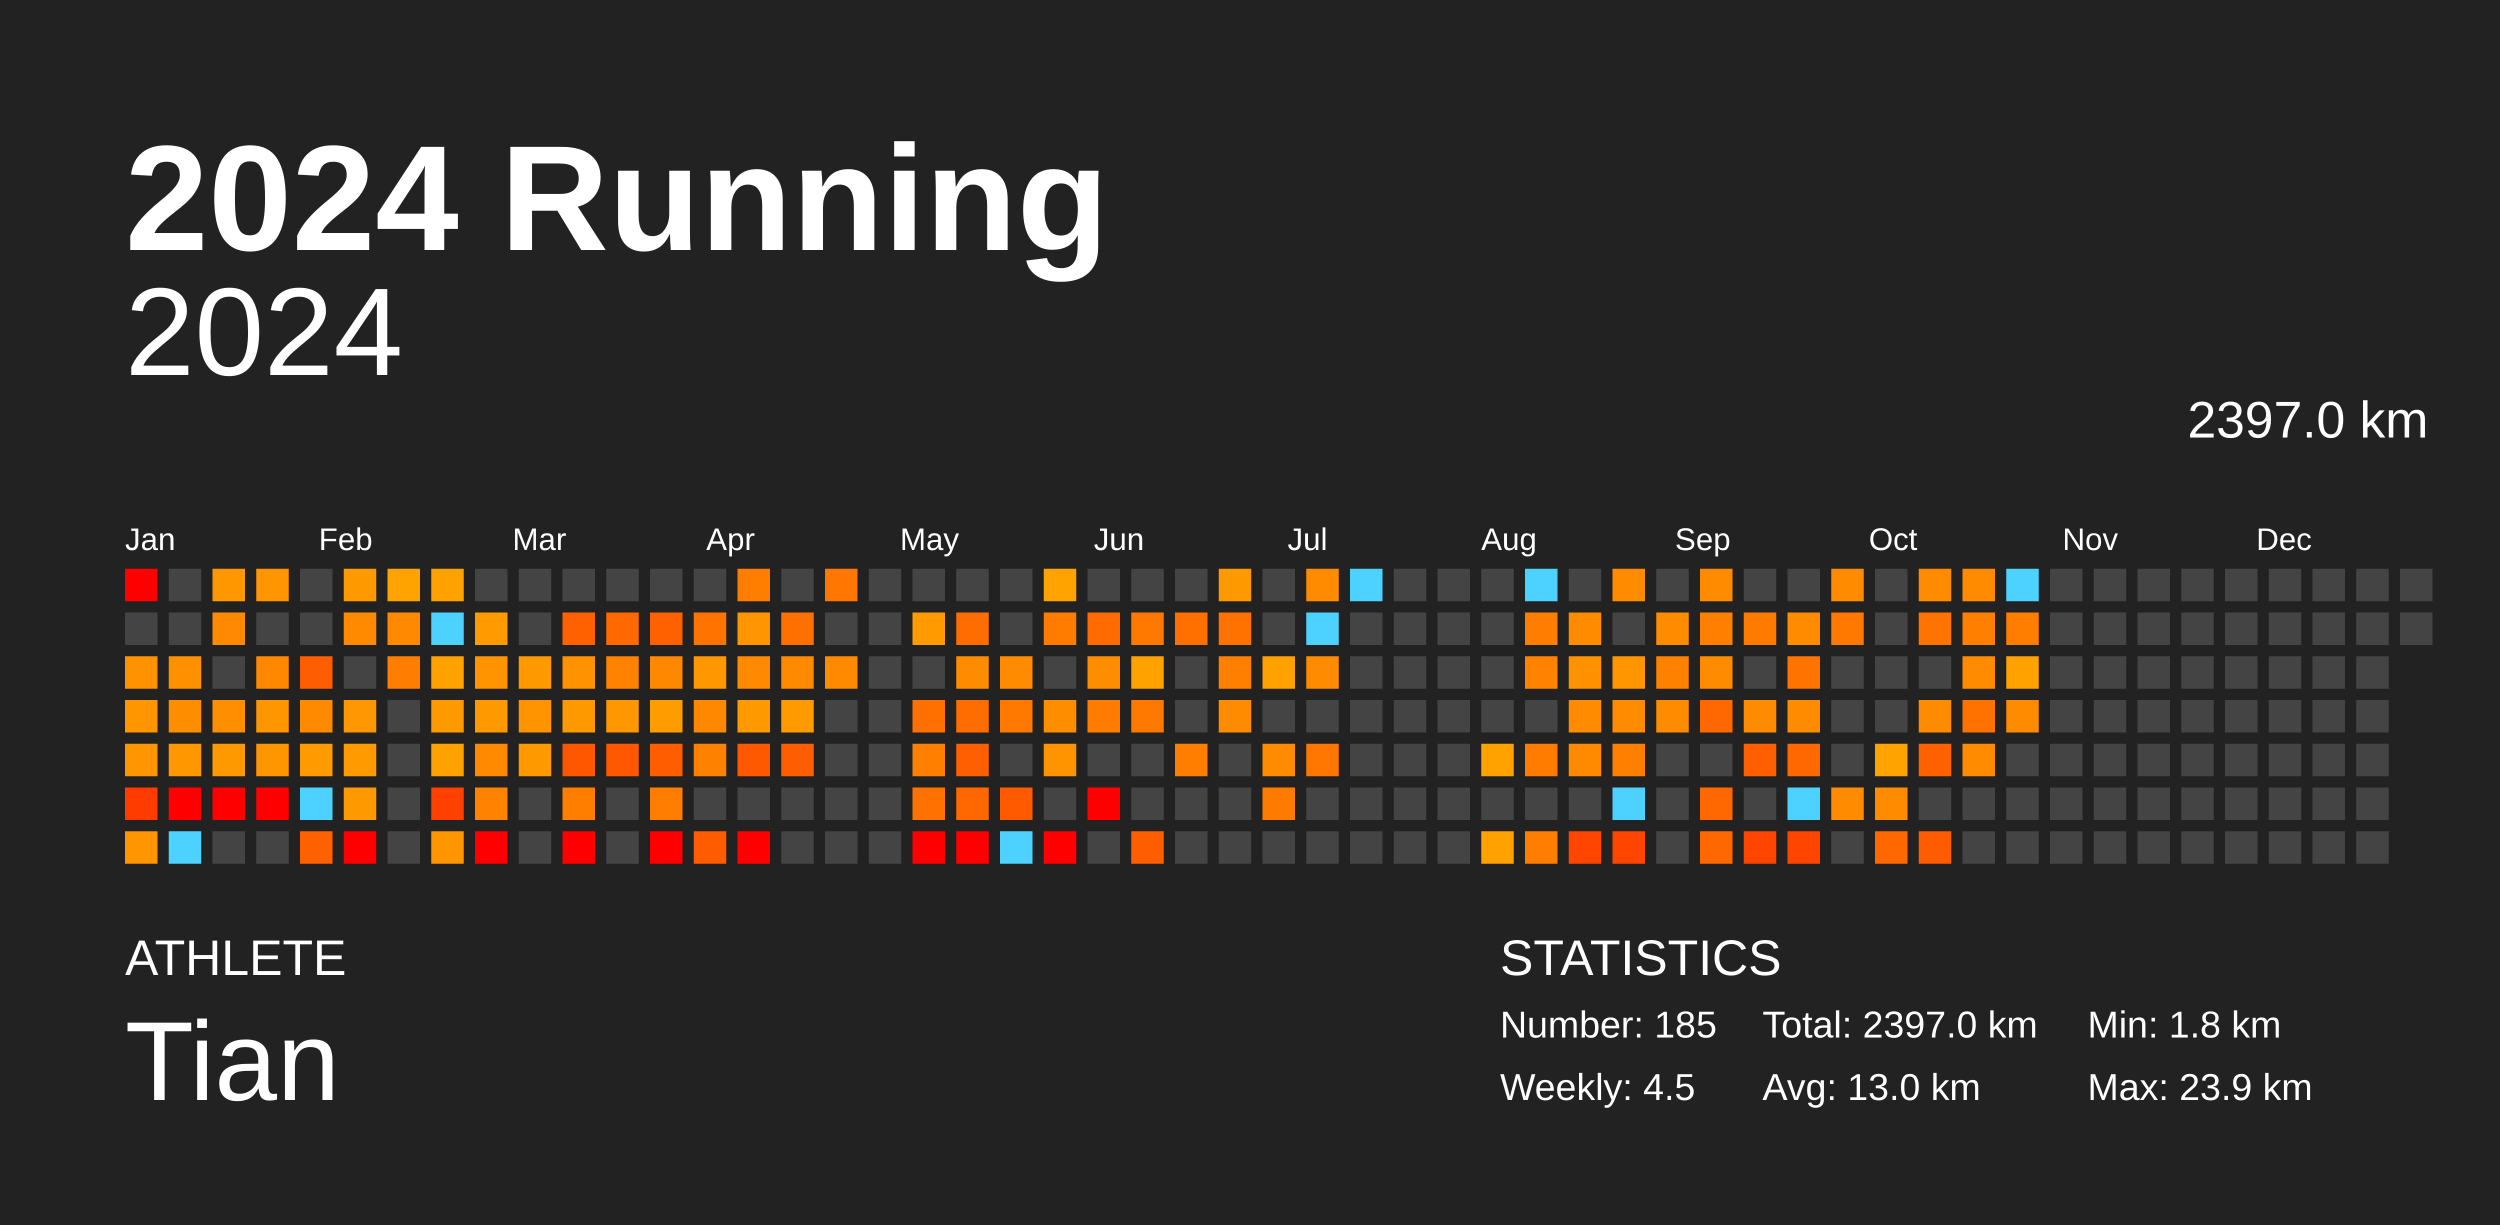
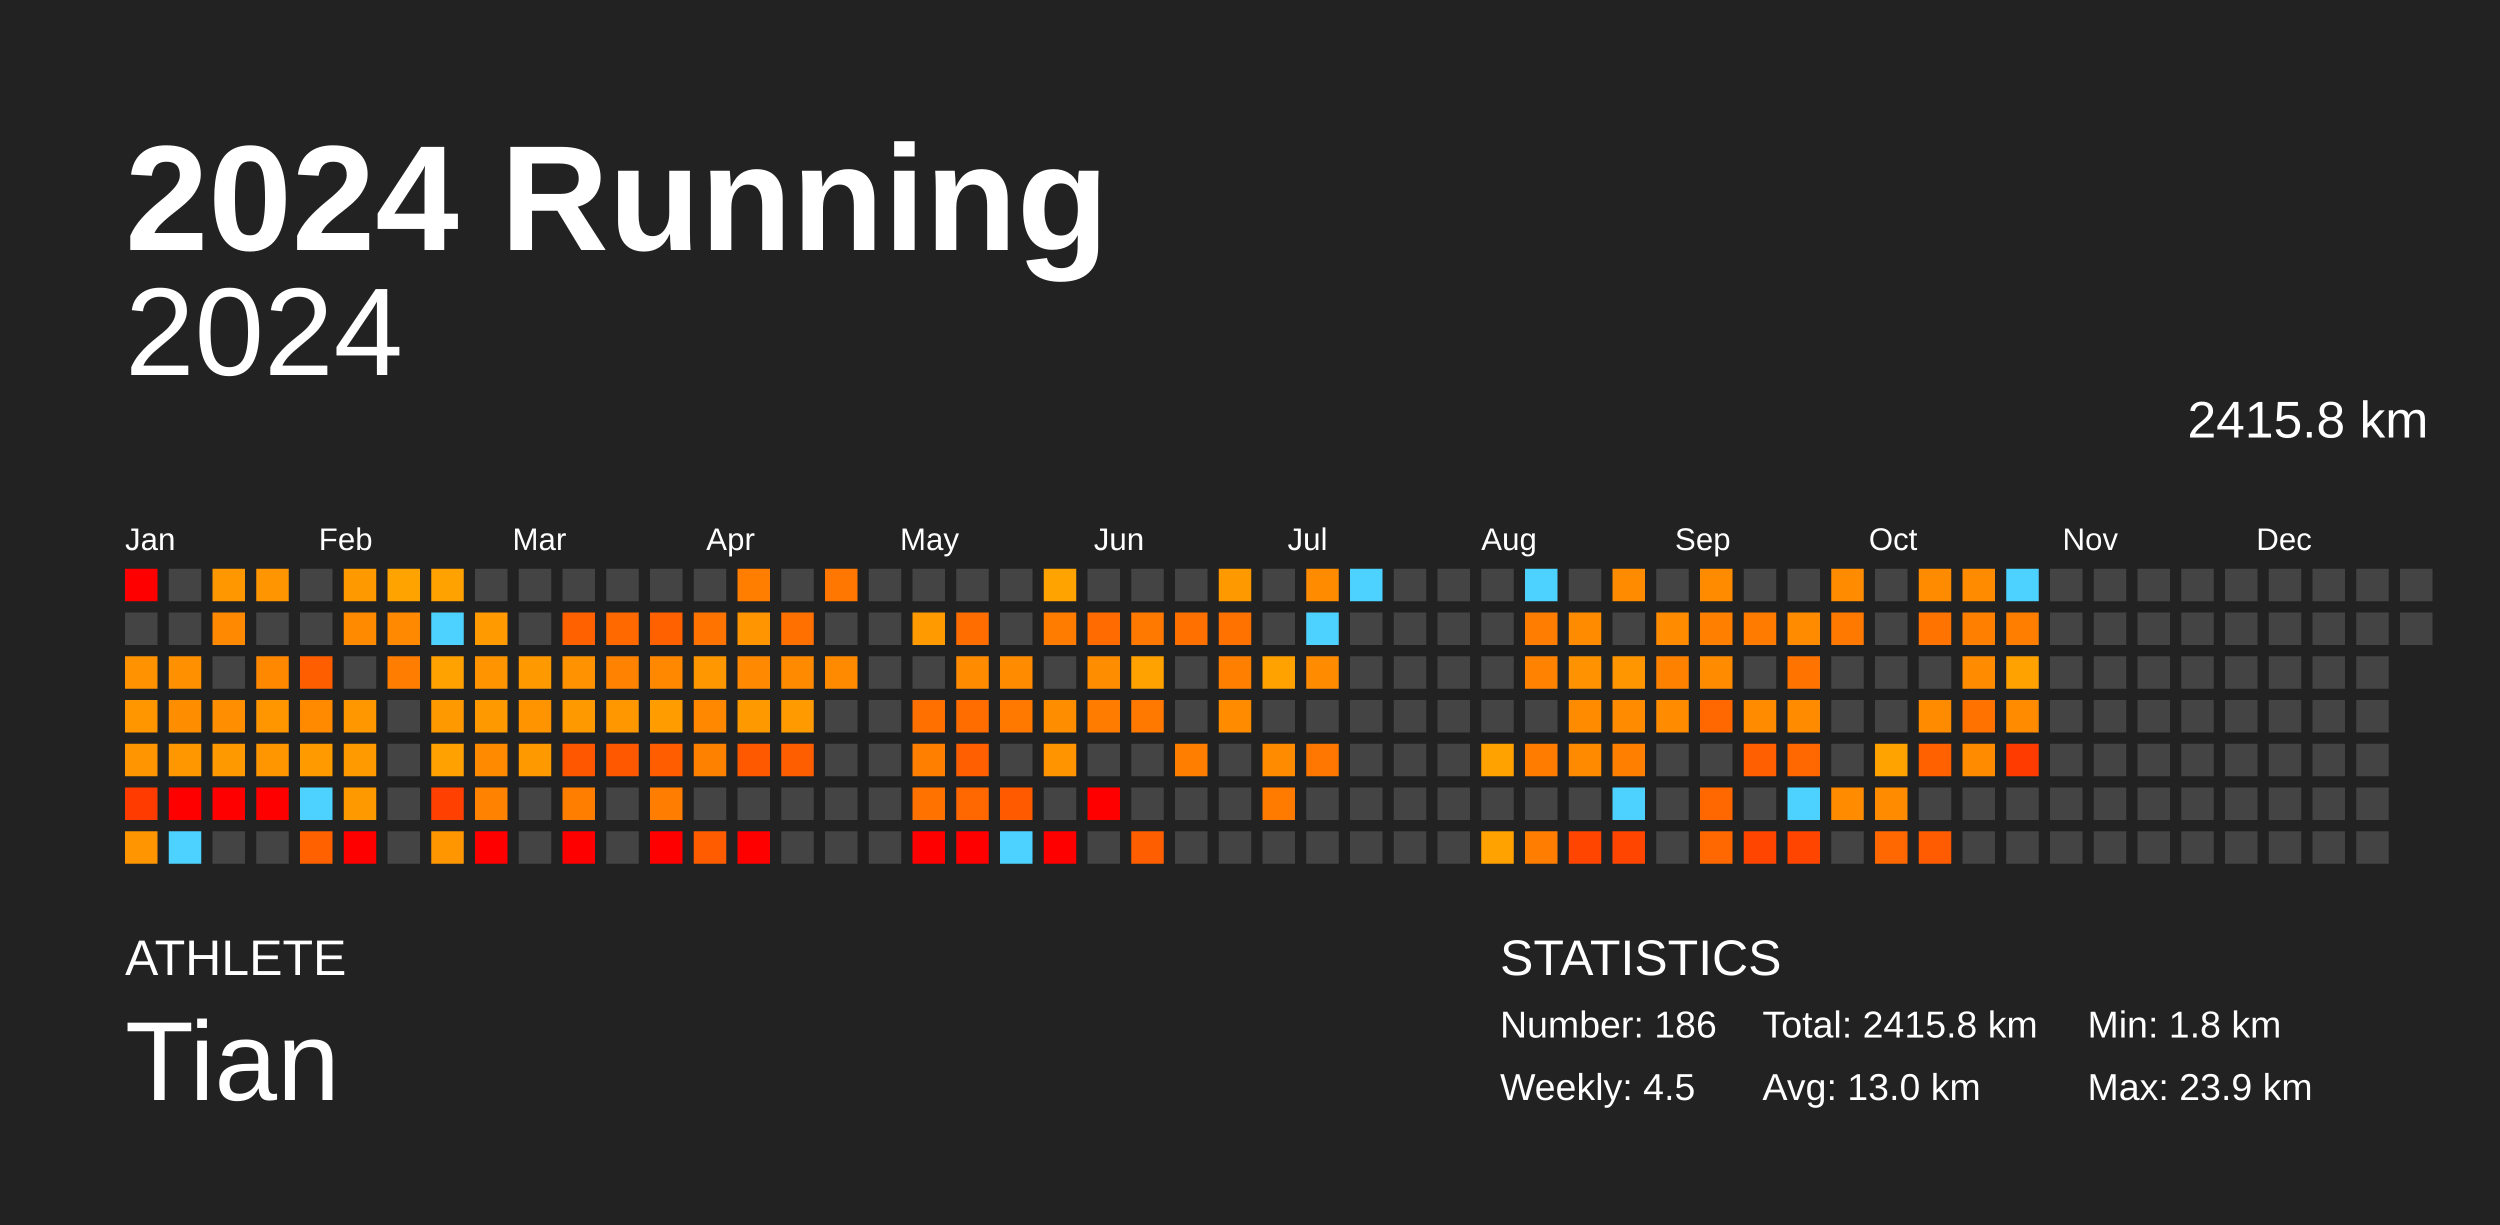
<svg xmlns="http://www.w3.org/2000/svg" baseProfile="full" height="98mm" version="1.1" viewBox="0,0,200,98" width="200mm">
  <defs />
  <rect fill="#222222" height="98" width="200" x="0" y="0" />
  <text fill="#FFFFFF" style="font-size:12px; font-family:Arial; font-weight:bold;" x="10" y="20">2024 Running</text>
  <text fill="#FFFFFF" style="font-size:4px; font-family:Arial" x="10" y="78">ATHLETE</text>
  <text fill="#FFFFFF" style="font-size:9px; font-family:Arial" x="10" y="88">Tian</text>
  <text fill="#FFFFFF" style="font-size:4px; font-family:Arial" x="120" y="78">STATISTICS</text>
-   <text fill="#FFFFFF" style="font-size:3px; font-family:Arial" x="120" y="83">Number: 185</text>
+   <text fill="#FFFFFF" style="font-size:3px; font-family:Arial" x="120" y="83">Number: 186</text>
  <text fill="#FFFFFF" style="font-size:3px; font-family:Arial" x="120" y="88">Weekly: 4.5</text>
-   <text fill="#FFFFFF" style="font-size:3px; font-family:Arial" x="141" y="83">Total: 2397.0 km</text>
+   <text fill="#FFFFFF" style="font-size:3px; font-family:Arial" x="141" y="83">Total: 2415.8 km</text>
  <text fill="#FFFFFF" style="font-size:3px; font-family:Arial" x="141" y="88">Avg: 13.0 km</text>
  <text fill="#FFFFFF" style="font-size:3px; font-family:Arial" x="167" y="83">Min: 1.8 km</text>
  <text fill="#FFFFFF" style="font-size:3px; font-family:Arial" x="167" y="88">Max: 23.9 km</text>
  <text alignment-baseline="hanging" fill="#FFFFFF" style="font-size:10.0px; font-family:Arial;" x="10" y="30">2024</text>
-   <text alignment-baseline="hanging" fill="#FFFFFF" style="font-size:4.125px; font-family:Arial;" x="175" y="35">2397.0 km</text>
+   <text alignment-baseline="hanging" fill="#FFFFFF" style="font-size:4.125px; font-family:Arial;" x="175" y="35">2415.8 km</text>
  <text fill="#FFFFFF" style="font-size:2.5px; font-family:Arial" x="10.0" y="44">Jan</text>
  <text fill="#FFFFFF" style="font-size:2.5px; font-family:Arial" x="25.5" y="44">Feb</text>
  <text fill="#FFFFFF" style="font-size:2.5px; font-family:Arial" x="41.0" y="44">Mar</text>
  <text fill="#FFFFFF" style="font-size:2.5px; font-family:Arial" x="56.5" y="44">Apr</text>
  <text fill="#FFFFFF" style="font-size:2.5px; font-family:Arial" x="72.0" y="44">May</text>
  <text fill="#FFFFFF" style="font-size:2.5px; font-family:Arial" x="87.5" y="44">Jun</text>
  <text fill="#FFFFFF" style="font-size:2.5px; font-family:Arial" x="103.0" y="44">Jul</text>
  <text fill="#FFFFFF" style="font-size:2.5px; font-family:Arial" x="118.5" y="44">Aug</text>
  <text fill="#FFFFFF" style="font-size:2.5px; font-family:Arial" x="134.0" y="44">Sep</text>
  <text fill="#FFFFFF" style="font-size:2.5px; font-family:Arial" x="149.5" y="44">Oct</text>
  <text fill="#FFFFFF" style="font-size:2.5px; font-family:Arial" x="165.0" y="44">Nov</text>
  <text fill="#FFFFFF" style="font-size:2.5px; font-family:Arial" x="180.5" y="44">Dec</text>
  <rect fill="red" height="2.6" width="2.6" x="10.0" y="45.5" />
  <rect fill="#444444" height="2.6" width="2.6" x="10.0" y="49.0" />
  <rect fill="#ff9200" height="2.6" width="2.6" x="10.0" y="52.5" />
  <rect fill="#ff9600" height="2.6" width="2.6" x="10.0" y="56.0" />
  <rect fill="#ff9500" height="2.6" width="2.6" x="10.0" y="59.5" />
  <rect fill="#ff3b00" height="2.6" width="2.6" x="10.0" y="63.0" />
  <rect fill="#ff9500" height="2.6" width="2.6" x="10.0" y="66.5" />
  <rect fill="#444444" height="2.6" width="2.6" x="13.5" y="45.5" />
  <rect fill="#444444" height="2.6" width="2.6" x="13.5" y="49.0" />
  <rect fill="#ff9100" height="2.6" width="2.6" x="13.5" y="52.5" />
  <rect fill="#ff8d00" height="2.6" width="2.6" x="13.5" y="56.0" />
  <rect fill="#ff9800" height="2.6" width="2.6" x="13.5" y="59.5" />
  <rect fill="red" height="2.6" width="2.6" x="13.5" y="63.0" />
  <rect fill="#4dd2ff" height="2.6" width="2.6" x="13.5" y="66.5" />
  <rect fill="#ff9800" height="2.6" width="2.6" x="17.0" y="45.5" />
  <rect fill="#ff8900" height="2.6" width="2.6" x="17.0" y="49.0" />
  <rect fill="#444444" height="2.6" width="2.6" x="17.0" y="52.5" />
  <rect fill="#ff8e00" height="2.6" width="2.6" x="17.0" y="56.0" />
  <rect fill="#ff9900" height="2.6" width="2.6" x="17.0" y="59.5" />
  <rect fill="red" height="2.6" width="2.6" x="17.0" y="63.0" />
  <rect fill="#444444" height="2.6" width="2.6" x="17.0" y="66.5" />
  <rect fill="#ff9500" height="2.6" width="2.6" x="20.5" y="45.5" />
  <rect fill="#444444" height="2.6" width="2.6" x="20.5" y="49.0" />
  <rect fill="#ff8800" height="2.6" width="2.6" x="20.5" y="52.5" />
  <rect fill="#ff9600" height="2.6" width="2.6" x="20.5" y="56.0" />
  <rect fill="#ff9600" height="2.6" width="2.6" x="20.5" y="59.5" />
  <rect fill="red" height="2.6" width="2.6" x="20.5" y="63.0" />
  <rect fill="#444444" height="2.6" width="2.6" x="20.5" y="66.5" />
  <rect fill="#444444" height="2.6" width="2.6" x="24.0" y="45.5" />
  <rect fill="#444444" height="2.6" width="2.6" x="24.0" y="49.0" />
  <rect fill="#ff5e00" height="2.6" width="2.6" x="24.0" y="52.5" />
  <rect fill="#ff8a00" height="2.6" width="2.6" x="24.0" y="56.0" />
  <rect fill="#ff9a00" height="2.6" width="2.6" x="24.0" y="59.5" />
  <rect fill="#4dd2ff" height="2.6" width="2.6" x="24.0" y="63.0" />
  <rect fill="#ff6100" height="2.6" width="2.6" x="24.0" y="66.5" />
  <rect fill="#ff9900" height="2.6" width="2.6" x="27.5" y="45.5" />
  <rect fill="#ff8a00" height="2.6" width="2.6" x="27.5" y="49.0" />
  <rect fill="#444444" height="2.6" width="2.6" x="27.5" y="52.5" />
  <rect fill="#ff9700" height="2.6" width="2.6" x="27.5" y="56.0" />
  <rect fill="#ff9a00" height="2.6" width="2.6" x="27.5" y="59.5" />
  <rect fill="#ff9900" height="2.6" width="2.6" x="27.5" y="63.0" />
  <rect fill="red" height="2.6" width="2.6" x="27.5" y="66.5" />
  <rect fill="#ffa300" height="2.6" width="2.6" x="31.0" y="45.5" />
  <rect fill="#ff8900" height="2.6" width="2.6" x="31.0" y="49.0" />
  <rect fill="#ff7d00" height="2.6" width="2.6" x="31.0" y="52.5" />
  <rect fill="#444444" height="2.6" width="2.6" x="31.0" y="56.0" />
  <rect fill="#444444" height="2.6" width="2.6" x="31.0" y="59.5" />
  <rect fill="#444444" height="2.6" width="2.6" x="31.0" y="63.0" />
  <rect fill="#444444" height="2.6" width="2.6" x="31.0" y="66.5" />
  <rect fill="#ffa200" height="2.6" width="2.6" x="34.5" y="45.5" />
  <rect fill="#4dd2ff" height="2.6" width="2.6" x="34.5" y="49.0" />
  <rect fill="#ffa200" height="2.6" width="2.6" x="34.5" y="52.5" />
  <rect fill="#ff9900" height="2.6" width="2.6" x="34.5" y="56.0" />
  <rect fill="#ffa100" height="2.6" width="2.6" x="34.5" y="59.5" />
  <rect fill="#ff4000" height="2.6" width="2.6" x="34.5" y="63.0" />
  <rect fill="#ff9600" height="2.6" width="2.6" x="34.5" y="66.5" />
  <rect fill="#444444" height="2.6" width="2.6" x="38.0" y="45.5" />
  <rect fill="#ff9a00" height="2.6" width="2.6" x="38.0" y="49.0" />
  <rect fill="#ff9300" height="2.6" width="2.6" x="38.0" y="52.5" />
  <rect fill="#ff9900" height="2.6" width="2.6" x="38.0" y="56.0" />
  <rect fill="#ff8a00" height="2.6" width="2.6" x="38.0" y="59.5" />
  <rect fill="#ff8200" height="2.6" width="2.6" x="38.0" y="63.0" />
  <rect fill="red" height="2.6" width="2.6" x="38.0" y="66.5" />
  <rect fill="#444444" height="2.6" width="2.6" x="41.5" y="45.5" />
  <rect fill="#444444" height="2.6" width="2.6" x="41.5" y="49.0" />
  <rect fill="#ff9900" height="2.6" width="2.6" x="41.5" y="52.5" />
  <rect fill="#ff9300" height="2.6" width="2.6" x="41.5" y="56.0" />
  <rect fill="#ff9900" height="2.6" width="2.6" x="41.5" y="59.5" />
  <rect fill="#444444" height="2.6" width="2.6" x="41.5" y="63.0" />
  <rect fill="#444444" height="2.6" width="2.6" x="41.5" y="66.5" />
  <rect fill="#444444" height="2.6" width="2.6" x="45.0" y="45.5" />
  <rect fill="#ff6100" height="2.6" width="2.6" x="45.0" y="49.0" />
  <rect fill="#ff9200" height="2.6" width="2.6" x="45.0" y="52.5" />
  <rect fill="#ff9900" height="2.6" width="2.6" x="45.0" y="56.0" />
  <rect fill="#ff5600" height="2.6" width="2.6" x="45.0" y="59.5" />
  <rect fill="#ff7e00" height="2.6" width="2.6" x="45.0" y="63.0" />
  <rect fill="red" height="2.6" width="2.6" x="45.0" y="66.5" />
  <rect fill="#444444" height="2.6" width="2.6" x="48.5" y="45.5" />
  <rect fill="#ff6900" height="2.6" width="2.6" x="48.5" y="49.0" />
  <rect fill="#ff8200" height="2.6" width="2.6" x="48.5" y="52.5" />
  <rect fill="#ff9800" height="2.6" width="2.6" x="48.5" y="56.0" />
  <rect fill="#ff5800" height="2.6" width="2.6" x="48.5" y="59.5" />
  <rect fill="#444444" height="2.6" width="2.6" x="48.5" y="63.0" />
  <rect fill="#444444" height="2.6" width="2.6" x="48.5" y="66.5" />
  <rect fill="#444444" height="2.6" width="2.6" x="52.0" y="45.5" />
  <rect fill="#ff6000" height="2.6" width="2.6" x="52.0" y="49.0" />
  <rect fill="#ff8800" height="2.6" width="2.6" x="52.0" y="52.5" />
  <rect fill="#ff9c00" height="2.6" width="2.6" x="52.0" y="56.0" />
  <rect fill="#ff5d00" height="2.6" width="2.6" x="52.0" y="59.5" />
  <rect fill="#ff7d00" height="2.6" width="2.6" x="52.0" y="63.0" />
  <rect fill="red" height="2.6" width="2.6" x="52.0" y="66.5" />
  <rect fill="#444444" height="2.6" width="2.6" x="55.5" y="45.5" />
  <rect fill="#ff7400" height="2.6" width="2.6" x="55.5" y="49.0" />
  <rect fill="#ff9700" height="2.6" width="2.6" x="55.5" y="52.5" />
  <rect fill="#ff8800" height="2.6" width="2.6" x="55.5" y="56.0" />
  <rect fill="#ff8100" height="2.6" width="2.6" x="55.5" y="59.5" />
  <rect fill="#444444" height="2.6" width="2.6" x="55.5" y="63.0" />
  <rect fill="#ff5c00" height="2.6" width="2.6" x="55.5" y="66.5" />
  <rect fill="#ff7e00" height="2.6" width="2.6" x="59.0" y="45.5" />
  <rect fill="#ff9500" height="2.6" width="2.6" x="59.0" y="49.0" />
  <rect fill="#ff8900" height="2.6" width="2.6" x="59.0" y="52.5" />
  <rect fill="#ff9900" height="2.6" width="2.6" x="59.0" y="56.0" />
  <rect fill="#ff5900" height="2.6" width="2.6" x="59.0" y="59.5" />
  <rect fill="#444444" height="2.6" width="2.6" x="59.0" y="63.0" />
  <rect fill="red" height="2.6" width="2.6" x="59.0" y="66.5" />
  <rect fill="#444444" height="2.6" width="2.6" x="62.5" y="45.5" />
  <rect fill="#ff7000" height="2.6" width="2.6" x="62.5" y="49.0" />
  <rect fill="#ff8a00" height="2.6" width="2.6" x="62.5" y="52.5" />
  <rect fill="#ff9b00" height="2.6" width="2.6" x="62.5" y="56.0" />
  <rect fill="#ff5e00" height="2.6" width="2.6" x="62.5" y="59.5" />
  <rect fill="#444444" height="2.6" width="2.6" x="62.5" y="63.0" />
  <rect fill="#444444" height="2.6" width="2.6" x="62.5" y="66.5" />
  <rect fill="#ff7600" height="2.6" width="2.6" x="66.0" y="45.5" />
  <rect fill="#444444" height="2.6" width="2.6" x="66.0" y="49.0" />
  <rect fill="#ff8a00" height="2.6" width="2.6" x="66.0" y="52.5" />
  <rect fill="#444444" height="2.6" width="2.6" x="66.0" y="56.0" />
  <rect fill="#444444" height="2.6" width="2.6" x="66.0" y="59.5" />
  <rect fill="#444444" height="2.6" width="2.6" x="66.0" y="63.0" />
  <rect fill="#444444" height="2.6" width="2.6" x="66.0" y="66.5" />
  <rect fill="#444444" height="2.6" width="2.6" x="69.5" y="45.5" />
  <rect fill="#444444" height="2.6" width="2.6" x="69.5" y="49.0" />
  <rect fill="#444444" height="2.6" width="2.6" x="69.5" y="52.5" />
  <rect fill="#444444" height="2.6" width="2.6" x="69.5" y="56.0" />
  <rect fill="#444444" height="2.6" width="2.6" x="69.5" y="59.5" />
  <rect fill="#444444" height="2.6" width="2.6" x="69.5" y="63.0" />
  <rect fill="#444444" height="2.6" width="2.6" x="69.5" y="66.5" />
  <rect fill="#444444" height="2.6" width="2.6" x="73.0" y="45.5" />
  <rect fill="#ff9b00" height="2.6" width="2.6" x="73.0" y="49.0" />
  <rect fill="#444444" height="2.6" width="2.6" x="73.0" y="52.5" />
  <rect fill="#ff7000" height="2.6" width="2.6" x="73.0" y="56.0" />
  <rect fill="#ff7f00" height="2.6" width="2.6" x="73.0" y="59.5" />
  <rect fill="#ff7200" height="2.6" width="2.6" x="73.0" y="63.0" />
  <rect fill="red" height="2.6" width="2.6" x="73.0" y="66.5" />
  <rect fill="#444444" height="2.6" width="2.6" x="76.5" y="45.5" />
  <rect fill="#ff6c00" height="2.6" width="2.6" x="76.5" y="49.0" />
  <rect fill="#ff8c00" height="2.6" width="2.6" x="76.5" y="52.5" />
  <rect fill="#ff6d00" height="2.6" width="2.6" x="76.5" y="56.0" />
  <rect fill="#ff5f00" height="2.6" width="2.6" x="76.5" y="59.5" />
  <rect fill="#ff6800" height="2.6" width="2.6" x="76.5" y="63.0" />
  <rect fill="red" height="2.6" width="2.6" x="76.5" y="66.5" />
  <rect fill="#444444" height="2.6" width="2.6" x="80.0" y="45.5" />
  <rect fill="#444444" height="2.6" width="2.6" x="80.0" y="49.0" />
  <rect fill="#ff8b00" height="2.6" width="2.6" x="80.0" y="52.5" />
  <rect fill="#ff7900" height="2.6" width="2.6" x="80.0" y="56.0" />
  <rect fill="#444444" height="2.6" width="2.6" x="80.0" y="59.5" />
  <rect fill="#ff5a00" height="2.6" width="2.6" x="80.0" y="63.0" />
  <rect fill="#4dd2ff" height="2.6" width="2.6" x="80.0" y="66.5" />
  <rect fill="#ffa300" height="2.6" width="2.6" x="83.5" y="45.5" />
  <rect fill="#ff7c00" height="2.6" width="2.6" x="83.5" y="49.0" />
  <rect fill="#444444" height="2.6" width="2.6" x="83.5" y="52.5" />
  <rect fill="#ff8d00" height="2.6" width="2.6" x="83.5" y="56.0" />
  <rect fill="#ff9400" height="2.6" width="2.6" x="83.5" y="59.5" />
  <rect fill="#444444" height="2.6" width="2.6" x="83.5" y="63.0" />
  <rect fill="red" height="2.6" width="2.6" x="83.5" y="66.5" />
  <rect fill="#444444" height="2.6" width="2.6" x="87.0" y="45.5" />
  <rect fill="#ff6b00" height="2.6" width="2.6" x="87.0" y="49.0" />
  <rect fill="#ff8d00" height="2.6" width="2.6" x="87.0" y="52.5" />
  <rect fill="#ff7c00" height="2.6" width="2.6" x="87.0" y="56.0" />
  <rect fill="#444444" height="2.6" width="2.6" x="87.0" y="59.5" />
  <rect fill="red" height="2.6" width="2.6" x="87.0" y="63.0" />
  <rect fill="#444444" height="2.6" width="2.6" x="87.0" y="66.5" />
  <rect fill="#444444" height="2.6" width="2.6" x="90.5" y="45.5" />
  <rect fill="#ff7900" height="2.6" width="2.6" x="90.5" y="49.0" />
  <rect fill="#ffa200" height="2.6" width="2.6" x="90.5" y="52.5" />
  <rect fill="#ff7800" height="2.6" width="2.6" x="90.5" y="56.0" />
  <rect fill="#444444" height="2.6" width="2.6" x="90.5" y="59.5" />
  <rect fill="#444444" height="2.6" width="2.6" x="90.5" y="63.0" />
  <rect fill="#ff5e00" height="2.6" width="2.6" x="90.5" y="66.5" />
  <rect fill="#444444" height="2.6" width="2.6" x="94.0" y="45.5" />
  <rect fill="#ff7000" height="2.6" width="2.6" x="94.0" y="49.0" />
  <rect fill="#444444" height="2.6" width="2.6" x="94.0" y="52.5" />
  <rect fill="#444444" height="2.6" width="2.6" x="94.0" y="56.0" />
  <rect fill="#ff7e00" height="2.6" width="2.6" x="94.0" y="59.5" />
  <rect fill="#444444" height="2.6" width="2.6" x="94.0" y="63.0" />
  <rect fill="#444444" height="2.6" width="2.6" x="94.0" y="66.5" />
  <rect fill="#ff9900" height="2.6" width="2.6" x="97.5" y="45.5" />
  <rect fill="#ff7200" height="2.6" width="2.6" x="97.5" y="49.0" />
  <rect fill="#ff7f00" height="2.6" width="2.6" x="97.5" y="52.5" />
  <rect fill="#ff8b00" height="2.6" width="2.6" x="97.5" y="56.0" />
  <rect fill="#444444" height="2.6" width="2.6" x="97.5" y="59.5" />
  <rect fill="#444444" height="2.6" width="2.6" x="97.5" y="63.0" />
  <rect fill="#444444" height="2.6" width="2.6" x="97.5" y="66.5" />
  <rect fill="#444444" height="2.6" width="2.6" x="101.0" y="45.5" />
  <rect fill="#444444" height="2.6" width="2.6" x="101.0" y="49.0" />
  <rect fill="#ffa200" height="2.6" width="2.6" x="101.0" y="52.5" />
  <rect fill="#444444" height="2.6" width="2.6" x="101.0" y="56.0" />
  <rect fill="#ff8b00" height="2.6" width="2.6" x="101.0" y="59.5" />
  <rect fill="#ff7b00" height="2.6" width="2.6" x="101.0" y="63.0" />
  <rect fill="#444444" height="2.6" width="2.6" x="101.0" y="66.5" />
  <rect fill="#ff8b00" height="2.6" width="2.6" x="104.5" y="45.5" />
  <rect fill="#4dd2ff" height="2.6" width="2.6" x="104.5" y="49.0" />
  <rect fill="#ff8b00" height="2.6" width="2.6" x="104.5" y="52.5" />
  <rect fill="#444444" height="2.6" width="2.6" x="104.5" y="56.0" />
  <rect fill="#ff7700" height="2.6" width="2.6" x="104.5" y="59.5" />
  <rect fill="#444444" height="2.6" width="2.6" x="104.5" y="63.0" />
  <rect fill="#444444" height="2.6" width="2.6" x="104.5" y="66.5" />
  <rect fill="#4dd2ff" height="2.6" width="2.6" x="108.0" y="45.5" />
  <rect fill="#444444" height="2.6" width="2.6" x="108.0" y="49.0" />
  <rect fill="#444444" height="2.6" width="2.6" x="108.0" y="52.5" />
  <rect fill="#444444" height="2.6" width="2.6" x="108.0" y="56.0" />
  <rect fill="#444444" height="2.6" width="2.6" x="108.0" y="59.5" />
  <rect fill="#444444" height="2.6" width="2.6" x="108.0" y="63.0" />
  <rect fill="#444444" height="2.6" width="2.6" x="108.0" y="66.5" />
  <rect fill="#444444" height="2.6" width="2.6" x="111.5" y="45.5" />
  <rect fill="#444444" height="2.6" width="2.6" x="111.5" y="49.0" />
  <rect fill="#444444" height="2.6" width="2.6" x="111.5" y="52.5" />
  <rect fill="#444444" height="2.6" width="2.6" x="111.5" y="56.0" />
  <rect fill="#444444" height="2.6" width="2.6" x="111.5" y="59.5" />
  <rect fill="#444444" height="2.6" width="2.6" x="111.5" y="63.0" />
  <rect fill="#444444" height="2.6" width="2.6" x="111.5" y="66.5" />
  <rect fill="#444444" height="2.6" width="2.6" x="115.0" y="45.5" />
  <rect fill="#444444" height="2.6" width="2.6" x="115.0" y="49.0" />
  <rect fill="#444444" height="2.6" width="2.6" x="115.0" y="52.5" />
  <rect fill="#444444" height="2.6" width="2.6" x="115.0" y="56.0" />
  <rect fill="#444444" height="2.6" width="2.6" x="115.0" y="59.5" />
  <rect fill="#444444" height="2.6" width="2.6" x="115.0" y="63.0" />
  <rect fill="#444444" height="2.6" width="2.6" x="115.0" y="66.5" />
  <rect fill="#444444" height="2.6" width="2.6" x="118.5" y="45.5" />
  <rect fill="#444444" height="2.6" width="2.6" x="118.5" y="49.0" />
  <rect fill="#444444" height="2.6" width="2.6" x="118.5" y="52.5" />
  <rect fill="#444444" height="2.6" width="2.6" x="118.5" y="56.0" />
  <rect fill="#ffa200" height="2.6" width="2.6" x="118.5" y="59.5" />
  <rect fill="#444444" height="2.6" width="2.6" x="118.5" y="63.0" />
  <rect fill="#ffa200" height="2.6" width="2.6" x="118.5" y="66.5" />
  <rect fill="#4dd2ff" height="2.6" width="2.6" x="122.0" y="45.5" />
  <rect fill="#ff7d00" height="2.6" width="2.6" x="122.0" y="49.0" />
  <rect fill="#ff8300" height="2.6" width="2.6" x="122.0" y="52.5" />
  <rect fill="#444444" height="2.6" width="2.6" x="122.0" y="56.0" />
  <rect fill="#ff7c00" height="2.6" width="2.6" x="122.0" y="59.5" />
  <rect fill="#444444" height="2.6" width="2.6" x="122.0" y="63.0" />
  <rect fill="#ff7d00" height="2.6" width="2.6" x="122.0" y="66.5" />
  <rect fill="#444444" height="2.6" width="2.6" x="125.5" y="45.5" />
  <rect fill="#ff8b00" height="2.6" width="2.6" x="125.5" y="49.0" />
  <rect fill="#ff9200" height="2.6" width="2.6" x="125.5" y="52.5" />
  <rect fill="#ff8b00" height="2.6" width="2.6" x="125.5" y="56.0" />
  <rect fill="#ff8a00" height="2.6" width="2.6" x="125.5" y="59.5" />
  <rect fill="#444444" height="2.6" width="2.6" x="125.5" y="63.0" />
  <rect fill="#ff4500" height="2.6" width="2.6" x="125.5" y="66.5" />
  <rect fill="#ff8b00" height="2.6" width="2.6" x="129.0" y="45.5" />
  <rect fill="#444444" height="2.6" width="2.6" x="129.0" y="49.0" />
  <rect fill="#ff9600" height="2.6" width="2.6" x="129.0" y="52.5" />
  <rect fill="#ff8b00" height="2.6" width="2.6" x="129.0" y="56.0" />
  <rect fill="#ff7f00" height="2.6" width="2.6" x="129.0" y="59.5" />
  <rect fill="#4dd2ff" height="2.6" width="2.6" x="129.0" y="63.0" />
  <rect fill="#ff4500" height="2.6" width="2.6" x="129.0" y="66.5" />
  <rect fill="#444444" height="2.6" width="2.6" x="132.5" y="45.5" />
  <rect fill="#ff8b00" height="2.6" width="2.6" x="132.5" y="49.0" />
  <rect fill="#ff8100" height="2.6" width="2.6" x="132.5" y="52.5" />
  <rect fill="#ff8b00" height="2.6" width="2.6" x="132.5" y="56.0" />
  <rect fill="#444444" height="2.6" width="2.6" x="132.5" y="59.5" />
  <rect fill="#444444" height="2.6" width="2.6" x="132.5" y="63.0" />
  <rect fill="#444444" height="2.6" width="2.6" x="132.5" y="66.5" />
  <rect fill="#ff8b00" height="2.6" width="2.6" x="136.0" y="45.5" />
  <rect fill="#ff7f00" height="2.6" width="2.6" x="136.0" y="49.0" />
  <rect fill="#ff8b00" height="2.6" width="2.6" x="136.0" y="52.5" />
  <rect fill="#ff6800" height="2.6" width="2.6" x="136.0" y="56.0" />
  <rect fill="#444444" height="2.6" width="2.6" x="136.0" y="59.5" />
  <rect fill="#ff6800" height="2.6" width="2.6" x="136.0" y="63.0" />
  <rect fill="#ff6800" height="2.6" width="2.6" x="136.0" y="66.5" />
  <rect fill="#444444" height="2.6" width="2.6" x="139.5" y="45.5" />
  <rect fill="#ff7b00" height="2.6" width="2.6" x="139.5" y="49.0" />
  <rect fill="#444444" height="2.6" width="2.6" x="139.5" y="52.5" />
  <rect fill="#ff8b00" height="2.6" width="2.6" x="139.5" y="56.0" />
  <rect fill="#ff5f00" height="2.6" width="2.6" x="139.5" y="59.5" />
  <rect fill="#444444" height="2.6" width="2.6" x="139.5" y="63.0" />
  <rect fill="#ff4500" height="2.6" width="2.6" x="139.5" y="66.5" />
  <rect fill="#444444" height="2.6" width="2.6" x="143.0" y="45.5" />
  <rect fill="#ff8b00" height="2.6" width="2.6" x="143.0" y="49.0" />
  <rect fill="#ff7400" height="2.6" width="2.6" x="143.0" y="52.5" />
  <rect fill="#ff8b00" height="2.6" width="2.6" x="143.0" y="56.0" />
  <rect fill="#ff6800" height="2.6" width="2.6" x="143.0" y="59.5" />
  <rect fill="#4dd2ff" height="2.6" width="2.6" x="143.0" y="63.0" />
  <rect fill="#ff4500" height="2.6" width="2.6" x="143.0" y="66.5" />
  <rect fill="#ff8b00" height="2.6" width="2.6" x="146.5" y="45.5" />
  <rect fill="#ff7800" height="2.6" width="2.6" x="146.5" y="49.0" />
  <rect fill="#444444" height="2.6" width="2.6" x="146.5" y="52.5" />
  <rect fill="#444444" height="2.6" width="2.6" x="146.5" y="56.0" />
  <rect fill="#444444" height="2.6" width="2.6" x="146.5" y="59.5" />
  <rect fill="#ff8b00" height="2.6" width="2.6" x="146.5" y="63.0" />
  <rect fill="#444444" height="2.6" width="2.6" x="146.5" y="66.5" />
  <rect fill="#444444" height="2.6" width="2.6" x="150.0" y="45.5" />
  <rect fill="#444444" height="2.6" width="2.6" x="150.0" y="49.0" />
  <rect fill="#444444" height="2.6" width="2.6" x="150.0" y="52.5" />
  <rect fill="#444444" height="2.6" width="2.6" x="150.0" y="56.0" />
  <rect fill="#ffa300" height="2.6" width="2.6" x="150.0" y="59.5" />
  <rect fill="#ff8b00" height="2.6" width="2.6" x="150.0" y="63.0" />
  <rect fill="#ff6800" height="2.6" width="2.6" x="150.0" y="66.5" />
  <rect fill="#ff8b00" height="2.6" width="2.6" x="153.5" y="45.5" />
  <rect fill="#ff7400" height="2.6" width="2.6" x="153.5" y="49.0" />
  <rect fill="#444444" height="2.6" width="2.6" x="153.5" y="52.5" />
  <rect fill="#ff8b00" height="2.6" width="2.6" x="153.5" y="56.0" />
  <rect fill="#ff6000" height="2.6" width="2.6" x="153.5" y="59.5" />
  <rect fill="#444444" height="2.6" width="2.6" x="153.5" y="63.0" />
  <rect fill="#ff5b00" height="2.6" width="2.6" x="153.5" y="66.5" />
  <rect fill="#ff8b00" height="2.6" width="2.6" x="157.0" y="45.5" />
  <rect fill="#ff7f00" height="2.6" width="2.6" x="157.0" y="49.0" />
  <rect fill="#ff8b00" height="2.6" width="2.6" x="157.0" y="52.5" />
  <rect fill="#ff7200" height="2.6" width="2.6" x="157.0" y="56.0" />
  <rect fill="#ff8b00" height="2.6" width="2.6" x="157.0" y="59.5" />
  <rect fill="#444444" height="2.6" width="2.6" x="157.0" y="63.0" />
  <rect fill="#444444" height="2.6" width="2.6" x="157.0" y="66.5" />
  <rect fill="#4dd2ff" height="2.6" width="2.6" x="160.5" y="45.5" />
  <rect fill="#ff7e00" height="2.6" width="2.6" x="160.5" y="49.0" />
  <rect fill="#ffa200" height="2.6" width="2.6" x="160.5" y="52.5" />
  <rect fill="#ff8b00" height="2.6" width="2.6" x="160.5" y="56.0" />
-   <rect fill="#444444" height="2.6" width="2.6" x="160.5" y="59.5" />
+   <rect fill="#ff3b00" height="2.6" width="2.6" x="160.5" y="59.5" />
  <rect fill="#444444" height="2.6" width="2.6" x="160.5" y="63.0" />
  <rect fill="#444444" height="2.6" width="2.6" x="160.5" y="66.5" />
  <rect fill="#444444" height="2.6" width="2.6" x="164.0" y="45.5" />
  <rect fill="#444444" height="2.6" width="2.6" x="164.0" y="49.0" />
  <rect fill="#444444" height="2.6" width="2.6" x="164.0" y="52.5" />
  <rect fill="#444444" height="2.6" width="2.6" x="164.0" y="56.0" />
  <rect fill="#444444" height="2.6" width="2.6" x="164.0" y="59.5" />
  <rect fill="#444444" height="2.6" width="2.6" x="164.0" y="63.0" />
  <rect fill="#444444" height="2.6" width="2.6" x="164.0" y="66.5" />
  <rect fill="#444444" height="2.6" width="2.6" x="167.5" y="45.5" />
  <rect fill="#444444" height="2.6" width="2.6" x="167.5" y="49.0" />
  <rect fill="#444444" height="2.6" width="2.6" x="167.5" y="52.5" />
  <rect fill="#444444" height="2.6" width="2.6" x="167.5" y="56.0" />
  <rect fill="#444444" height="2.6" width="2.6" x="167.5" y="59.5" />
  <rect fill="#444444" height="2.6" width="2.6" x="167.5" y="63.0" />
  <rect fill="#444444" height="2.6" width="2.6" x="167.5" y="66.5" />
  <rect fill="#444444" height="2.6" width="2.6" x="171.0" y="45.5" />
  <rect fill="#444444" height="2.6" width="2.6" x="171.0" y="49.0" />
  <rect fill="#444444" height="2.6" width="2.6" x="171.0" y="52.5" />
  <rect fill="#444444" height="2.6" width="2.6" x="171.0" y="56.0" />
  <rect fill="#444444" height="2.6" width="2.6" x="171.0" y="59.5" />
  <rect fill="#444444" height="2.6" width="2.6" x="171.0" y="63.0" />
  <rect fill="#444444" height="2.6" width="2.6" x="171.0" y="66.5" />
  <rect fill="#444444" height="2.6" width="2.6" x="174.5" y="45.5" />
  <rect fill="#444444" height="2.6" width="2.6" x="174.5" y="49.0" />
  <rect fill="#444444" height="2.6" width="2.6" x="174.5" y="52.5" />
  <rect fill="#444444" height="2.6" width="2.6" x="174.5" y="56.0" />
  <rect fill="#444444" height="2.6" width="2.6" x="174.5" y="59.5" />
  <rect fill="#444444" height="2.6" width="2.6" x="174.5" y="63.0" />
  <rect fill="#444444" height="2.6" width="2.6" x="174.5" y="66.5" />
  <rect fill="#444444" height="2.6" width="2.6" x="178.0" y="45.5" />
  <rect fill="#444444" height="2.6" width="2.6" x="178.0" y="49.0" />
  <rect fill="#444444" height="2.6" width="2.6" x="178.0" y="52.5" />
  <rect fill="#444444" height="2.6" width="2.6" x="178.0" y="56.0" />
  <rect fill="#444444" height="2.6" width="2.6" x="178.0" y="59.5" />
  <rect fill="#444444" height="2.6" width="2.6" x="178.0" y="63.0" />
  <rect fill="#444444" height="2.6" width="2.6" x="178.0" y="66.5" />
  <rect fill="#444444" height="2.6" width="2.6" x="181.5" y="45.5" />
  <rect fill="#444444" height="2.6" width="2.6" x="181.5" y="49.0" />
  <rect fill="#444444" height="2.6" width="2.6" x="181.5" y="52.5" />
  <rect fill="#444444" height="2.6" width="2.6" x="181.5" y="56.0" />
  <rect fill="#444444" height="2.6" width="2.6" x="181.5" y="59.5" />
  <rect fill="#444444" height="2.6" width="2.6" x="181.5" y="63.0" />
  <rect fill="#444444" height="2.6" width="2.6" x="181.5" y="66.5" />
  <rect fill="#444444" height="2.6" width="2.6" x="185.0" y="45.5" />
  <rect fill="#444444" height="2.6" width="2.6" x="185.0" y="49.0" />
  <rect fill="#444444" height="2.6" width="2.6" x="185.0" y="52.5" />
  <rect fill="#444444" height="2.6" width="2.6" x="185.0" y="56.0" />
  <rect fill="#444444" height="2.6" width="2.6" x="185.0" y="59.5" />
  <rect fill="#444444" height="2.6" width="2.6" x="185.0" y="63.0" />
  <rect fill="#444444" height="2.6" width="2.6" x="185.0" y="66.5" />
  <rect fill="#444444" height="2.6" width="2.6" x="188.5" y="45.5" />
  <rect fill="#444444" height="2.6" width="2.6" x="188.5" y="49.0" />
  <rect fill="#444444" height="2.6" width="2.6" x="188.5" y="52.5" />
  <rect fill="#444444" height="2.6" width="2.6" x="188.5" y="56.0" />
  <rect fill="#444444" height="2.6" width="2.6" x="188.5" y="59.5" />
  <rect fill="#444444" height="2.6" width="2.6" x="188.5" y="63.0" />
  <rect fill="#444444" height="2.6" width="2.6" x="188.5" y="66.5" />
  <rect fill="#444444" height="2.6" width="2.6" x="192.0" y="45.5" />
  <rect fill="#444444" height="2.6" width="2.6" x="192.0" y="49.0" />
</svg>
